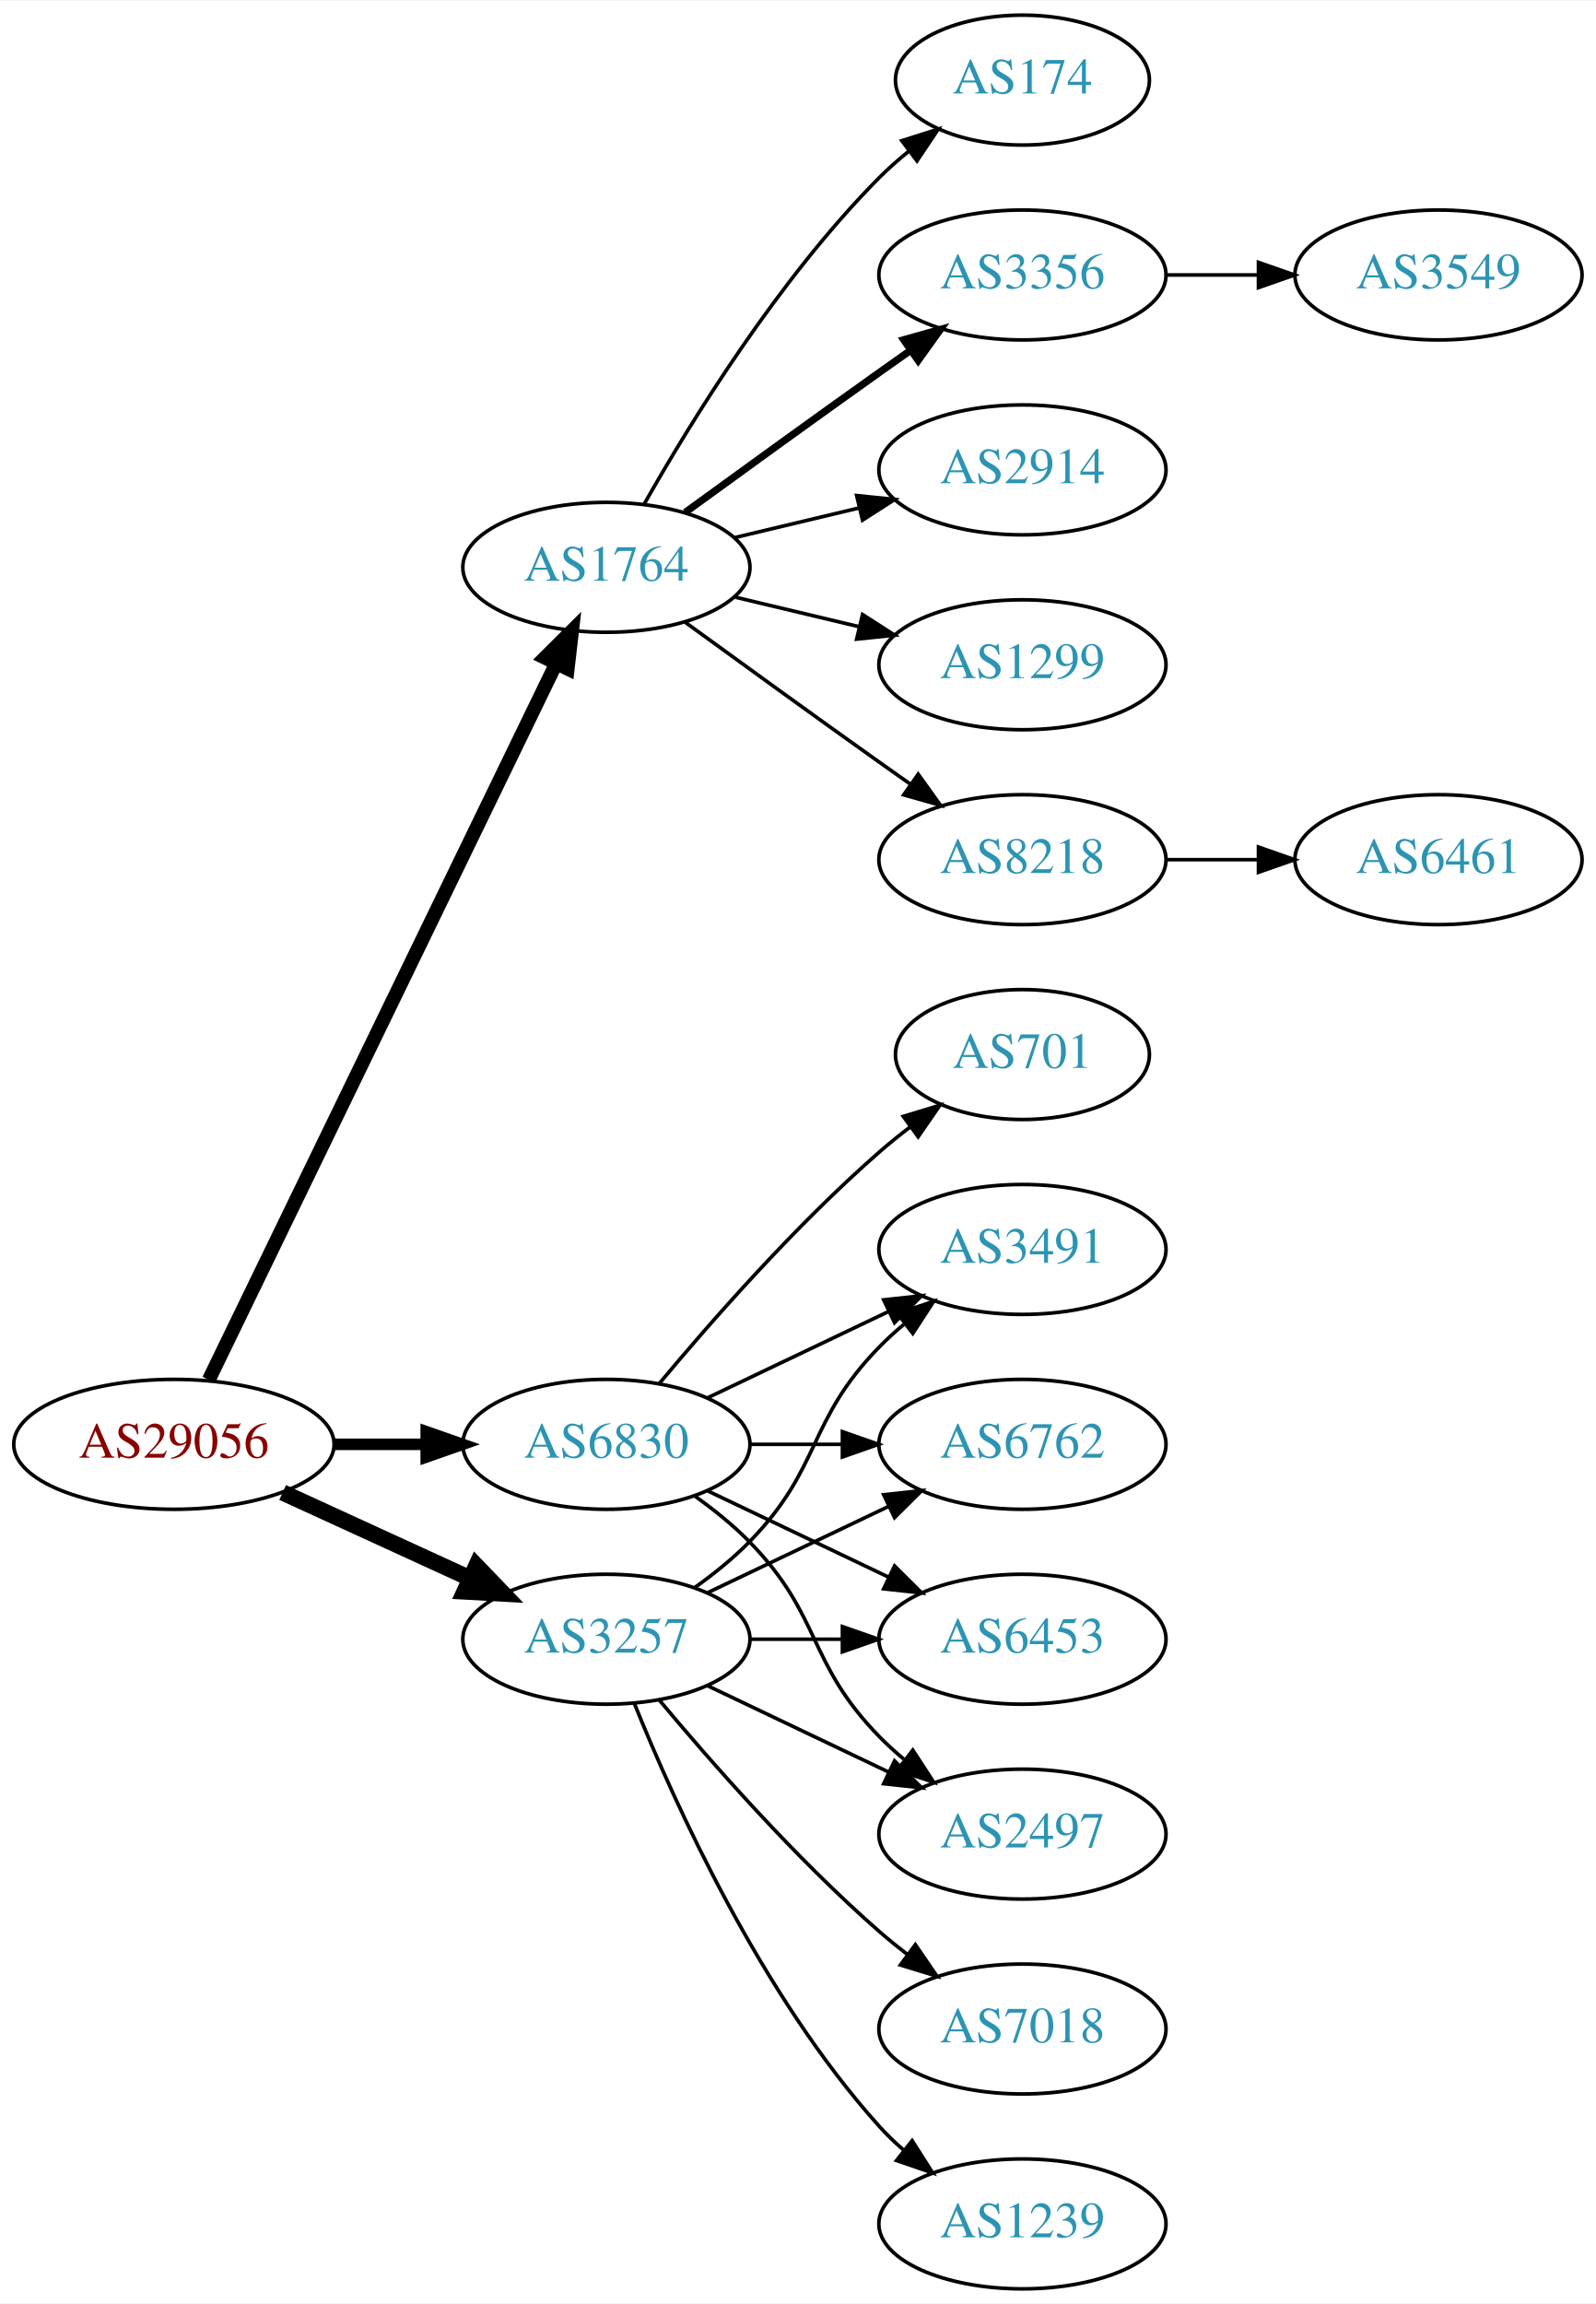
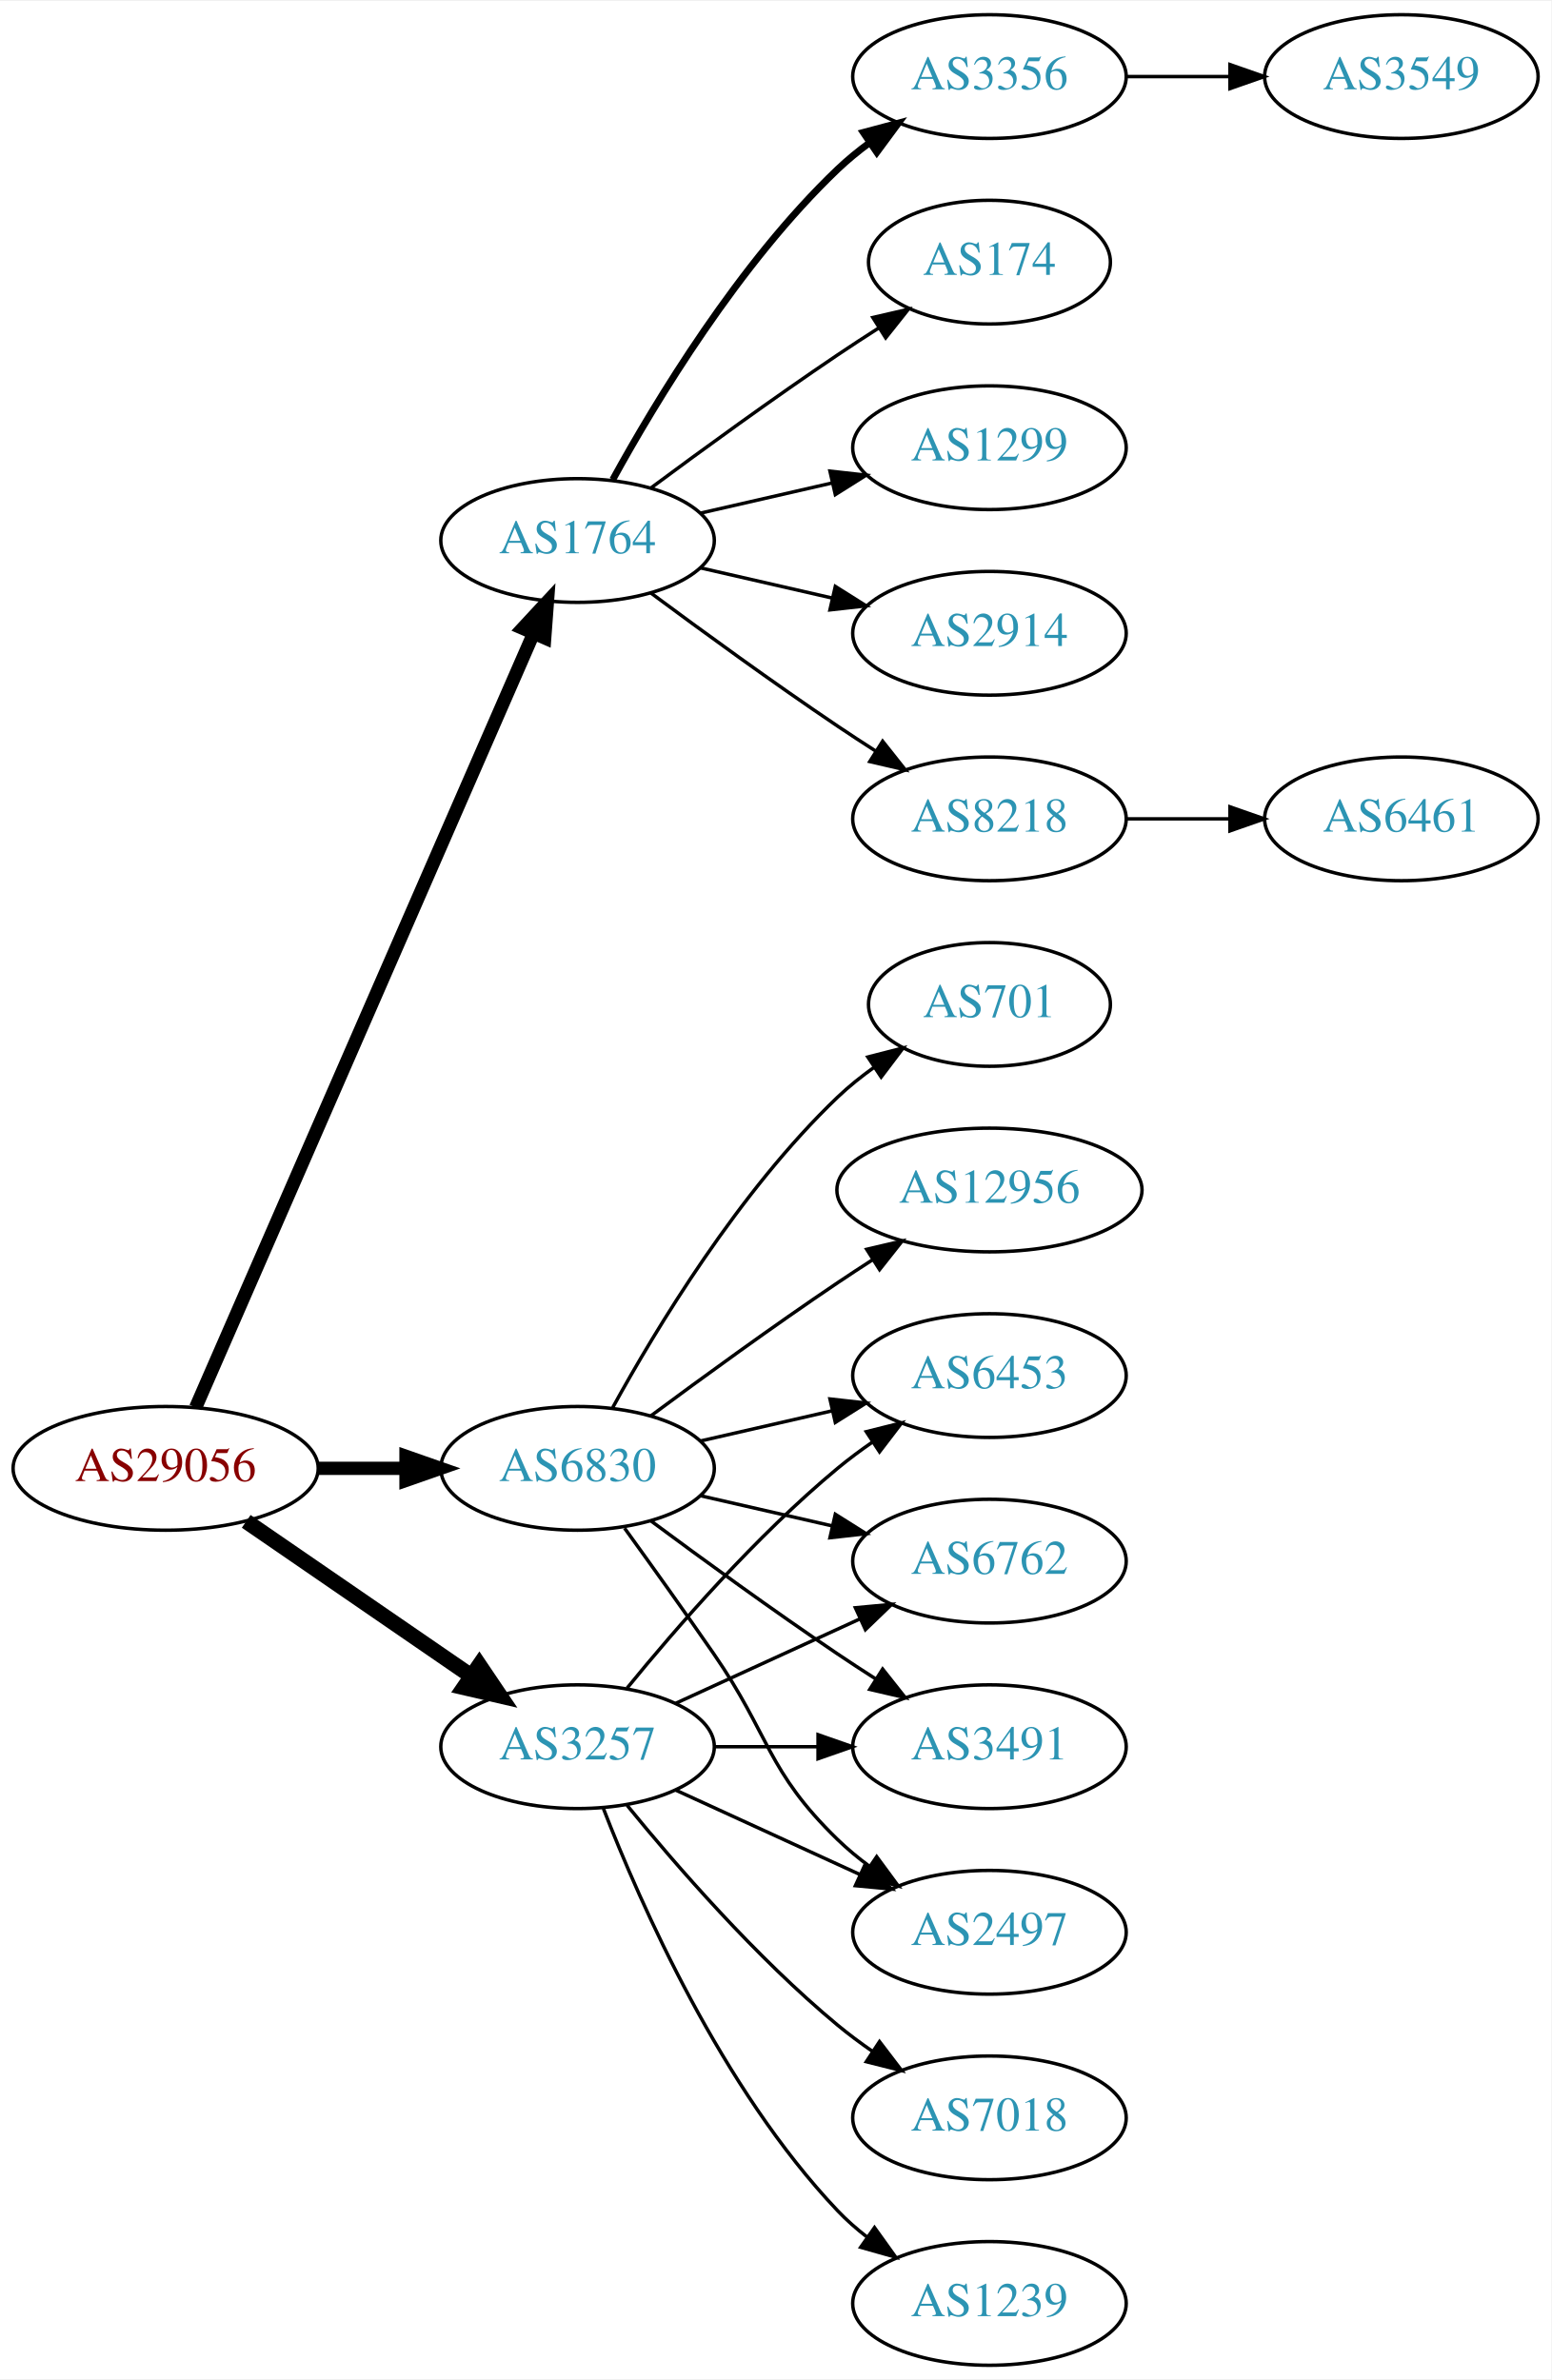
- <svg xmlns="http://www.w3.org/2000/svg" xmlns:xlink="http://www.w3.org/1999/xlink" width="442pt" height="638pt" viewBox="0.00 0.00 442.27 638.00">
-   <g id="graph0" class="graph" transform="scale(1 1) rotate(0) translate(4 634)">
-     <polygon fill="white" stroke="none" points="-4,4 -4,-634 438.271,-634 438.271,4 -4,4" />
+ <svg xmlns="http://www.w3.org/2000/svg" xmlns:xlink="http://www.w3.org/1999/xlink" width="451pt" height="692pt" viewBox="0.00 0.00 451.37 692.00">
+   <g id="graph0" class="graph" transform="scale(1 1) rotate(0) translate(4 688)">
+     <polygon fill="white" stroke="none" points="-4,4 -4,-688 447.37,-688 447.37,4 -4,4" />
    <g id="node1" class="node">
      <g id="a_node1">
        <a xlink:href="/asn/29056" xlink:title="AS29056 ~ Citycom Telekommunikation GmbH [AT]">
-           <ellipse fill="#ffffff" stroke="black" cx="44.196" cy="-234" rx="44.393" ry="18" />
-           <text text-anchor="middle" x="44.196" y="-230.3" font-family="Times,serif" font-size="14.00" fill="#880000">AS29056</text>
+           <ellipse fill="#ffffff" stroke="black" cx="44.196" cy="-261" rx="44.393" ry="18" />
+           <text text-anchor="middle" x="44.196" y="-257.3" font-family="Times,serif" font-size="14.00" fill="#880000">AS29056</text>
        </a>
      </g>
    </g>
    <g id="node2" class="node">
      <g id="a_node2">
        <a xlink:href="/asn/1764" xlink:title="AS1764 ~ NEXTLAYER-AS [AT]">
-           <ellipse fill="#ffffff" stroke="black" cx="164.039" cy="-477" rx="39.794" ry="18" />
-           <text text-anchor="middle" x="164.039" y="-473.3" font-family="Times,serif" font-size="14.00" fill="#2c94b3">AS1764</text>
+           <ellipse fill="#ffffff" stroke="black" cx="164.039" cy="-531" rx="39.794" ry="18" />
+           <text text-anchor="middle" x="164.039" y="-527.3" font-family="Times,serif" font-size="14.00" fill="#2c94b3">AS1764</text>
        </a>
      </g>
    </g>
    <g id="edge1" class="edge">
-       <path fill="none" stroke="black" stroke-width="3.857" d="M53.861,-251.868C74.342,-294.101 125.829,-400.272 150.055,-450.227" />
-       <polygon fill="black" stroke="black" stroke-width="3.857" points="147.007,-451.963 154.52,-459.433 153.305,-448.908 147.007,-451.963" />
+       <path fill="none" stroke="black" stroke-width="3.857" d="M52.928,-278.715C73.029,-324.771 127.038,-448.514 151.141,-503.739" />
+       <polygon fill="black" stroke="black" stroke-width="3.857" points="148.07,-505.454 155.278,-513.219 154.486,-502.654 148.07,-505.454" />
    </g>
    <g id="node3" class="node">
      <g id="a_node3">
        <a xlink:href="/asn/3257" xlink:title="AS3257 ~ GTT [DE]">
          <ellipse fill="#ffffff" stroke="black" cx="164.039" cy="-180" rx="39.794" ry="18" />
          <text text-anchor="middle" x="164.039" y="-176.3" font-family="Times,serif" font-size="14.00" fill="#2c94b3">AS3257</text>
        </a>
      </g>
    </g>
    <g id="edge2" class="edge">
-       <path fill="none" stroke="black" stroke-width="4.5" d="M74.326,-220.652C89.937,-213.498 109.335,-204.609 126.007,-196.97" />
-       <polygon fill="black" stroke="black" stroke-width="4.5" points="128.008,-200.384 135.459,-192.638 124.727,-193.225 128.008,-200.384" />
+       <path fill="none" stroke="black" stroke-width="4.5" d="M67.639,-245.574C86.22,-232.802 112.781,-214.545 133.161,-200.537" />
+       <polygon fill="black" stroke="black" stroke-width="4.5" points="135.464,-203.731 141.475,-194.822 131.003,-197.242 135.464,-203.731" />
    </g>
    <g id="node4" class="node">
      <g id="a_node4">
        <a xlink:href="/asn/6830" xlink:title="AS6830 ~ LGI-UPC [AT]">
-           <ellipse fill="#ffffff" stroke="black" cx="164.039" cy="-234" rx="39.794" ry="18" />
-           <text text-anchor="middle" x="164.039" y="-230.3" font-family="Times,serif" font-size="14.00" fill="#2c94b3">AS6830</text>
+           <ellipse fill="#ffffff" stroke="black" cx="164.039" cy="-261" rx="39.794" ry="18" />
+           <text text-anchor="middle" x="164.039" y="-257.3" font-family="Times,serif" font-size="14.00" fill="#2c94b3">AS6830</text>
        </a>
      </g>
    </g>
    <g id="edge3" class="edge">
-       <path fill="none" stroke="black" stroke-width="3.214" d="M88.407,-234C96.72,-234 105.482,-234 113.965,-234" />
-       <polygon fill="black" stroke="black" stroke-width="3.214" points="114.123,-237.5 124.123,-234 114.123,-230.5 114.123,-237.5" />
+       <path fill="none" stroke="black" stroke-width="3.857" d="M88.407,-261C96.72,-261 105.482,-261 113.965,-261" />
+       <polygon fill="black" stroke="black" stroke-width="3.857" points="114.123,-264.5 124.123,-261 114.123,-257.5 114.123,-264.5" />
    </g>
    <g id="node5" class="node">
      <g id="a_node5">
-         <a xlink:href="/asn/3356" xlink:title="AS3356 ~ Level 3 Parent, LLC [US]">
-           <ellipse fill="#ffffff" stroke="black" cx="279.332" cy="-558" rx="39.794" ry="18" />
-           <text text-anchor="middle" x="279.332" y="-554.3" font-family="Times,serif" font-size="14.00" fill="#2c94b3">AS3356</text>
+         <a xlink:href="/asn/8218" xlink:title="AS8218 ~ legacy Neotelecoms [FR]">
+           <ellipse fill="#ffffff" stroke="black" cx="283.881" cy="-450" rx="39.794" ry="18" />
+           <text text-anchor="middle" x="283.881" y="-446.3" font-family="Times,serif" font-size="14.00" fill="#2c94b3">AS8218</text>
        </a>
      </g>
    </g>
    <g id="edge4" class="edge">
-       <path fill="none" stroke="black" stroke-width="2" d="M185.887,-492.222C200.821,-503.091 221.435,-518.025 239.685,-531 242.506,-533.005 245.449,-535.085 248.397,-537.159" />
-       <polygon fill="black" stroke="black" stroke-width="2" points="246.424,-540.05 256.621,-542.926 250.443,-534.319 246.424,-540.05" />
+       <path fill="none" stroke="black" d="M185.369,-515.723C200.231,-504.696 220.976,-489.593 239.685,-477 243.234,-474.611 246.984,-472.161 250.733,-469.758" />
+       <polygon fill="black" stroke="black" points="252.801,-472.591 259.381,-464.288 249.059,-466.675 252.801,-472.591" />
    </g>
    <g id="node6" class="node">
      <g id="a_node6">
-         <a xlink:href="/asn/2914" xlink:title="AS2914 ~ NTT America, Inc. [US]">
-           <ellipse fill="#ffffff" stroke="black" cx="279.332" cy="-504" rx="39.794" ry="18" />
-           <text text-anchor="middle" x="279.332" y="-500.3" font-family="Times,serif" font-size="14.00" fill="#2c94b3">AS2914</text>
+         <a xlink:href="/asn/3356" xlink:title="AS3356 ~ Level 3 Parent, LLC [US]">
+           <ellipse fill="#ffffff" stroke="black" cx="283.881" cy="-666" rx="39.794" ry="18" />
+           <text text-anchor="middle" x="283.881" y="-662.3" font-family="Times,serif" font-size="14.00" fill="#2c94b3">AS3356</text>
        </a>
      </g>
    </g>
    <g id="edge5" class="edge">
-       <path fill="none" stroke="black" d="M199.646,-485.248C210.517,-487.838 222.671,-490.735 234.114,-493.462" />
-       <polygon fill="black" stroke="black" points="233.397,-496.889 243.936,-495.803 235.02,-490.08 233.397,-496.889" />
+       <path fill="none" stroke="black" stroke-width="2" d="M174.28,-548.713C186.825,-571.561 211.002,-611.611 239.685,-639 242.553,-641.739 245.742,-644.347 249.051,-646.785" />
+       <polygon fill="black" stroke="black" stroke-width="2" points="247.175,-649.742 257.411,-652.477 251.114,-643.956 247.175,-649.742" />
    </g>
    <g id="node7" class="node">
      <g id="a_node7">
-         <a xlink:href="/asn/1299" xlink:title="AS1299 ~ Telia Carrier [EU]">
-           <ellipse fill="#ffffff" stroke="black" cx="279.332" cy="-450" rx="39.794" ry="18" />
-           <text text-anchor="middle" x="279.332" y="-446.3" font-family="Times,serif" font-size="14.00" fill="#2c94b3">AS1299</text>
+         <a xlink:href="/asn/174" xlink:title="AS174 ~ Cogent Communications [US]">
+           <ellipse fill="#ffffff" stroke="black" cx="283.881" cy="-612" rx="35.194" ry="18" />
+           <text text-anchor="middle" x="283.881" y="-608.3" font-family="Times,serif" font-size="14.00" fill="#2c94b3">AS174</text>
        </a>
      </g>
    </g>
    <g id="edge6" class="edge">
-       <path fill="none" stroke="black" d="M199.646,-468.752C210.517,-466.162 222.671,-463.265 234.114,-460.538" />
-       <polygon fill="black" stroke="black" points="235.02,-463.92 243.936,-458.197 233.397,-457.111 235.02,-463.92" />
+       <path fill="none" stroke="black" d="M185.369,-546.277C200.231,-557.304 220.976,-572.407 239.685,-585 243.502,-587.569 247.552,-590.21 251.583,-592.786" />
+       <polygon fill="black" stroke="black" points="249.952,-595.895 260.277,-598.271 253.687,-589.975 249.952,-595.895" />
    </g>
    <g id="node8" class="node">
      <g id="a_node8">
-         <a xlink:href="/asn/8218" xlink:title="AS8218 ~ legacy Neotelecoms [FR]">
-           <ellipse fill="#ffffff" stroke="black" cx="279.332" cy="-396" rx="39.794" ry="18" />
-           <text text-anchor="middle" x="279.332" y="-392.3" font-family="Times,serif" font-size="14.00" fill="#2c94b3">AS8218</text>
+         <a xlink:href="/asn/1299" xlink:title="AS1299 ~ Telia Carrier [EU]">
+           <ellipse fill="#ffffff" stroke="black" cx="283.881" cy="-558" rx="39.794" ry="18" />
+           <text text-anchor="middle" x="283.881" y="-554.3" font-family="Times,serif" font-size="14.00" fill="#2c94b3">AS1299</text>
        </a>
      </g>
    </g>
    <g id="edge7" class="edge">
-       <path fill="none" stroke="black" d="M185.887,-461.778C200.821,-450.909 221.435,-435.975 239.685,-423 242.506,-420.995 245.449,-418.915 248.397,-416.841" />
-       <polygon fill="black" stroke="black" points="250.443,-419.681 256.621,-411.074 246.424,-413.95 250.443,-419.681" />
+       <path fill="none" stroke="black" d="M199.758,-538.955C211.758,-541.704 225.379,-544.825 238.071,-547.733" />
+       <polygon fill="black" stroke="black" points="237.474,-551.187 248.003,-550.009 239.037,-544.364 237.474,-551.187" />
    </g>
    <g id="node9" class="node">
      <g id="a_node9">
-         <a xlink:href="/asn/174" xlink:title="AS174 ~ Cogent Communications [US]">
-           <ellipse fill="#ffffff" stroke="black" cx="279.332" cy="-612" rx="35.194" ry="18" />
-           <text text-anchor="middle" x="279.332" y="-608.3" font-family="Times,serif" font-size="14.00" fill="#2c94b3">AS174</text>
+         <a xlink:href="/asn/2914" xlink:title="AS2914 ~ NTT America, Inc. [US]">
+           <ellipse fill="#ffffff" stroke="black" cx="283.881" cy="-504" rx="39.794" ry="18" />
+           <text text-anchor="middle" x="283.881" y="-500.3" font-family="Times,serif" font-size="14.00" fill="#2c94b3">AS2914</text>
        </a>
      </g>
    </g>
    <g id="edge8" class="edge">
-       <path fill="none" stroke="black" d="M174.498,-494.49C187.28,-517.096 211.712,-556.886 239.685,-585 242.185,-587.513 244.946,-589.949 247.807,-592.261" />
-       <polygon fill="black" stroke="black" points="245.905,-595.21 256.004,-598.413 250.108,-589.611 245.905,-595.21" />
+       <path fill="none" stroke="black" d="M199.758,-523.045C211.758,-520.296 225.379,-517.175 238.071,-514.267" />
+       <polygon fill="black" stroke="black" points="239.037,-517.636 248.003,-511.991 237.474,-510.813 239.037,-517.636" />
    </g>
    <g id="node12" class="node">
      <g id="a_node12">
-         <a xlink:href="/asn/6453" xlink:title="AS6453 ~ TATA COMMUNICATIONS (AMERICA) INC [US]">
-           <ellipse fill="#ffffff" stroke="black" cx="279.332" cy="-180" rx="39.794" ry="18" />
-           <text text-anchor="middle" x="279.332" y="-176.3" font-family="Times,serif" font-size="14.00" fill="#2c94b3">AS6453</text>
+         <a xlink:href="/asn/6762" xlink:title="AS6762 ~ TELECOM ITALIA SPARKLE S.p.A. [IT]">
+           <ellipse fill="#ffffff" stroke="black" cx="283.881" cy="-234" rx="39.794" ry="18" />
+           <text text-anchor="middle" x="283.881" y="-230.3" font-family="Times,serif" font-size="14.00" fill="#2c94b3">AS6762</text>
        </a>
      </g>
    </g>
    <g id="edge11" class="edge">
-       <path fill="none" stroke="black" d="M203.711,-180C211.914,-180 220.678,-180 229.21,-180" />
-       <polygon fill="black" stroke="black" points="229.449,-183.5 239.449,-180 229.449,-176.5 229.449,-183.5" />
+       <path fill="none" stroke="black" d="M192.667,-192.661C208.624,-199.973 228.895,-209.261 246.178,-217.181" />
+       <polygon fill="black" stroke="black" points="244.876,-220.435 255.425,-221.419 247.793,-214.071 244.876,-220.435" />
    </g>
    <g id="node13" class="node">
      <g id="a_node13">
-         <a xlink:href="/asn/2497" xlink:title="AS2497 ~ Internet Initiative Japan Inc. [JP]">
-           <ellipse fill="#ffffff" stroke="black" cx="279.332" cy="-126" rx="39.794" ry="18" />
-           <text text-anchor="middle" x="279.332" y="-122.3" font-family="Times,serif" font-size="14.00" fill="#2c94b3">AS2497</text>
+         <a xlink:href="/asn/3491" xlink:title="AS3491 ~ PCCW Global, Inc. [US]">
+           <ellipse fill="#ffffff" stroke="black" cx="283.881" cy="-180" rx="39.794" ry="18" />
+           <text text-anchor="middle" x="283.881" y="-176.3" font-family="Times,serif" font-size="14.00" fill="#2c94b3">AS3491</text>
        </a>
      </g>
    </g>
    <g id="edge12" class="edge">
-       <path fill="none" stroke="black" d="M192.175,-167.066C207.169,-159.919 225.99,-150.948 242.213,-143.215" />
-       <polygon fill="black" stroke="black" points="243.895,-146.291 251.417,-138.829 240.884,-139.972 243.895,-146.291" />
+       <path fill="none" stroke="black" d="M203.951,-180C213.505,-180 223.854,-180 233.817,-180" />
+       <polygon fill="black" stroke="black" points="234.009,-183.5 244.009,-180 234.009,-176.5 234.009,-183.5" />
    </g>
    <g id="node14" class="node">
      <g id="a_node14">
-         <a xlink:href="/asn/3491" xlink:title="AS3491 ~ PCCW Global, Inc. [US]">
-           <ellipse fill="#ffffff" stroke="black" cx="279.332" cy="-288" rx="39.794" ry="18" />
-           <text text-anchor="middle" x="279.332" y="-284.3" font-family="Times,serif" font-size="14.00" fill="#2c94b3">AS3491</text>
+         <a xlink:href="/asn/1239" xlink:title="AS1239 ~ Sprint [US]">
+           <ellipse fill="#ffffff" stroke="black" cx="283.881" cy="-18" rx="39.794" ry="18" />
+           <text text-anchor="middle" x="283.881" y="-14.3" font-family="Times,serif" font-size="14.00" fill="#2c94b3">AS1239</text>
        </a>
      </g>
    </g>
    <g id="edge13" class="edge">
-       <path fill="none" stroke="black" d="M188.633,-194.389C193.889,-198.148 199.22,-202.437 203.685,-207 223.858,-227.617 219.513,-240.383 239.685,-261 241.778,-263.139 244.061,-265.218 246.438,-267.21" />
-       <polygon fill="black" stroke="black" points="244.681,-270.275 254.738,-273.611 248.956,-264.732 244.681,-270.275" />
+       <path fill="none" stroke="black" d="M171.562,-162.006C182.312,-134.272 205.969,-80.571 239.685,-45 242.271,-42.272 245.188,-39.706 248.257,-37.323" />
+       <polygon fill="black" stroke="black" points="250.435,-40.069 256.605,-31.457 246.411,-34.342 250.435,-40.069" />
    </g>
    <g id="node15" class="node">
      <g id="a_node15">
        <a xlink:href="/asn/7018" xlink:title="AS7018 ~ AT&amp;T Services, Inc. [US]">
-           <ellipse fill="#ffffff" stroke="black" cx="279.332" cy="-72" rx="39.794" ry="18" />
-           <text text-anchor="middle" x="279.332" y="-68.3" font-family="Times,serif" font-size="14.00" fill="#2c94b3">AS7018</text>
+           <ellipse fill="#ffffff" stroke="black" cx="283.881" cy="-72" rx="39.794" ry="18" />
+           <text text-anchor="middle" x="283.881" y="-68.3" font-family="Times,serif" font-size="14.00" fill="#2c94b3">AS7018</text>
        </a>
      </g>
    </g>
    <g id="edge14" class="edge">
-       <path fill="none" stroke="black" d="M178.669,-163.183C192.951,-146.071 216.498,-119.255 239.685,-99 242.151,-96.846 244.789,-94.706 247.487,-92.628" />
-       <polygon fill="black" stroke="black" points="249.66,-95.375 255.641,-86.63 245.512,-89.736 249.66,-95.375" />
+       <path fill="none" stroke="black" d="M178.458,-162.935C192.572,-145.625 215.987,-118.655 239.685,-99 242.901,-96.332 246.402,-93.73 249.972,-91.259" />
+       <polygon fill="black" stroke="black" points="251.896,-94.183 258.329,-85.764 248.05,-88.334 251.896,-94.183" />
    </g>
    <g id="node16" class="node">
      <g id="a_node16">
-         <a xlink:href="/asn/6762" xlink:title="AS6762 ~ TELECOM ITALIA SPARKLE S.p.A. [IT]">
-           <ellipse fill="#ffffff" stroke="black" cx="279.332" cy="-234" rx="39.794" ry="18" />
-           <text text-anchor="middle" x="279.332" y="-230.3" font-family="Times,serif" font-size="14.00" fill="#2c94b3">AS6762</text>
+         <a xlink:href="/asn/2497" xlink:title="AS2497 ~ Internet Initiative Japan Inc. [JP]">
+           <ellipse fill="#ffffff" stroke="black" cx="283.881" cy="-126" rx="39.794" ry="18" />
+           <text text-anchor="middle" x="283.881" y="-122.3" font-family="Times,serif" font-size="14.00" fill="#2c94b3">AS2497</text>
        </a>
      </g>
    </g>
    <g id="edge15" class="edge">
-       <path fill="none" stroke="black" d="M192.175,-192.934C207.169,-200.081 225.99,-209.052 242.213,-216.785" />
-       <polygon fill="black" stroke="black" points="240.884,-220.028 251.417,-221.171 243.895,-213.709 240.884,-220.028" />
+       <path fill="none" stroke="black" d="M192.667,-167.339C208.624,-160.027 228.895,-150.739 246.178,-142.819" />
+       <polygon fill="black" stroke="black" points="247.793,-145.929 255.425,-138.581 244.876,-139.565 247.793,-145.929" />
    </g>
    <g id="node17" class="node">
      <g id="a_node17">
-         <a xlink:href="/asn/1239" xlink:title="AS1239 ~ Sprint [US]">
-           <ellipse fill="#ffffff" stroke="black" cx="279.332" cy="-18" rx="39.794" ry="18" />
-           <text text-anchor="middle" x="279.332" y="-14.3" font-family="Times,serif" font-size="14.00" fill="#2c94b3">AS1239</text>
+         <a xlink:href="/asn/6453" xlink:title="AS6453 ~ TATA COMMUNICATIONS (AMERICA) INC [US]">
+           <ellipse fill="#ffffff" stroke="black" cx="283.881" cy="-288" rx="39.794" ry="18" />
+           <text text-anchor="middle" x="283.881" y="-284.3" font-family="Times,serif" font-size="14.00" fill="#2c94b3">AS6453</text>
        </a>
      </g>
    </g>
    <g id="edge16" class="edge">
-       <path fill="none" stroke="black" d="M171.786,-162.213C182.837,-134.757 206.891,-81.422 239.685,-45 241.688,-42.776 243.906,-40.637 246.239,-38.603" />
-       <polygon fill="black" stroke="black" points="248.769,-41.065 254.458,-32.127 244.437,-35.567 248.769,-41.065" />
+       <path fill="none" stroke="black" d="M178.458,-197.065C192.572,-214.375 215.987,-241.345 239.685,-261 242.901,-263.668 246.402,-266.27 249.972,-268.741" />
+       <polygon fill="black" stroke="black" points="248.05,-271.666 258.329,-274.236 251.896,-265.817 248.05,-271.666" />
+     </g>
+     <g id="edge17" class="edge">
+       <path fill="none" stroke="black" d="M199.758,-253.045C211.758,-250.296 225.379,-247.175 238.071,-244.267" />
+       <polygon fill="black" stroke="black" points="239.037,-247.636 248.003,-241.991 237.474,-240.813 239.037,-247.636" />
+     </g>
+     <g id="edge21" class="edge">
+       <path fill="none" stroke="black" d="M185.369,-245.723C200.231,-234.696 220.976,-219.593 239.685,-207 243.234,-204.611 246.984,-202.161 250.733,-199.758" />
+       <polygon fill="black" stroke="black" points="252.801,-202.591 259.381,-194.288 249.059,-196.675 252.801,-202.591" />
+     </g>
+     <g id="edge19" class="edge">
+       <path fill="none" stroke="black" d="M177.718,-243.594C185.333,-233.063 195.166,-219.33 203.685,-207 220.081,-183.269 218.992,-173.094 239.685,-153 242.53,-150.237 245.704,-147.614 249.004,-145.166" />
+       <polygon fill="black" stroke="black" points="251.07,-147.994 257.352,-139.462 247.121,-142.214 251.07,-147.994" />
    </g>
    <g id="edge18" class="edge">
-       <path fill="none" stroke="black" d="M192.175,-221.066C207.169,-213.919 225.99,-204.948 242.213,-197.215" />
-       <polygon fill="black" stroke="black" points="243.895,-200.291 251.417,-192.829 240.884,-193.972 243.895,-200.291" />
-     </g>
-     <g id="edge19" class="edge">
-       <path fill="none" stroke="black" d="M188.633,-219.611C193.889,-215.852 199.22,-211.563 203.685,-207 223.858,-186.383 219.513,-173.617 239.685,-153 241.778,-150.861 244.061,-148.782 246.438,-146.79" />
-       <polygon fill="black" stroke="black" points="248.956,-149.268 254.738,-140.389 244.681,-143.725 248.956,-149.268" />
-     </g>
-     <g id="edge20" class="edge">
-       <path fill="none" stroke="black" d="M192.175,-246.934C207.169,-254.081 225.99,-263.052 242.213,-270.785" />
-       <polygon fill="black" stroke="black" points="240.884,-274.028 251.417,-275.171 243.895,-267.709 240.884,-274.028" />
-     </g>
-     <g id="edge17" class="edge">
-       <path fill="none" stroke="black" d="M203.711,-234C211.914,-234 220.678,-234 229.21,-234" />
-       <polygon fill="black" stroke="black" points="229.449,-237.5 239.449,-234 229.449,-230.5 229.449,-237.5" />
+       <path fill="none" stroke="black" d="M199.758,-268.955C211.758,-271.704 225.379,-274.825 238.071,-277.733" />
+       <polygon fill="black" stroke="black" points="237.474,-281.187 248.003,-280.009 239.037,-274.364 237.474,-281.187" />
    </g>
    <g id="node18" class="node">
      <g id="a_node18">
+         <a xlink:href="/asn/12956" xlink:title="AS12956 ~ TELXIUS [ES]">
+           <ellipse fill="#ffffff" stroke="black" cx="283.881" cy="-342" rx="44.393" ry="18" />
+           <text text-anchor="middle" x="283.881" y="-338.3" font-family="Times,serif" font-size="14.00" fill="#2c94b3">AS12956</text>
+         </a>
+       </g>
+     </g>
+     <g id="edge20" class="edge">
+       <path fill="none" stroke="black" d="M185.369,-276.277C200.231,-287.304 220.976,-302.407 239.685,-315 242.975,-317.215 246.438,-319.482 249.912,-321.715" />
+       <polygon fill="black" stroke="black" points="248.16,-324.748 258.479,-327.148 251.909,-318.837 248.16,-324.748" />
+     </g>
+     <g id="node19" class="node">
+       <g id="a_node19">
        <a xlink:href="/asn/701" xlink:title="AS701 ~ UUNET [US]">
-           <ellipse fill="#ffffff" stroke="black" cx="279.332" cy="-342" rx="35.194" ry="18" />
-           <text text-anchor="middle" x="279.332" y="-338.3" font-family="Times,serif" font-size="14.00" fill="#2c94b3">AS701</text>
-         </a>
-       </g>
-     </g>
-     <g id="edge21" class="edge">
-       <path fill="none" stroke="black" d="M178.669,-250.817C192.951,-267.929 216.498,-294.745 239.685,-315 242.355,-317.332 245.228,-319.648 248.158,-321.886" />
-       <polygon fill="black" stroke="black" points="246.309,-324.87 256.449,-327.939 250.436,-319.216 246.309,-324.87" />
+           <ellipse fill="#ffffff" stroke="black" cx="283.881" cy="-396" rx="35.194" ry="18" />
+           <text text-anchor="middle" x="283.881" y="-392.3" font-family="Times,serif" font-size="14.00" fill="#2c94b3">AS701</text>
+         </a>
+       </g>
+     </g>
+     <g id="edge22" class="edge">
+       <path fill="none" stroke="black" d="M174.28,-278.713C186.825,-301.561 211.002,-341.611 239.685,-369 242.939,-372.107 246.606,-375.046 250.393,-377.76" />
+       <polygon fill="black" stroke="black" points="248.495,-380.701 258.761,-383.322 252.37,-374.872 248.495,-380.701" />
    </g>
    <g id="node10" class="node">
      <g id="a_node10">
-         <a xlink:href="/asn/3549" xlink:title="AS3549 ~ Level 3 Parent, LLC [US]">
-           <ellipse fill="#ffffff" stroke="black" cx="394.625" cy="-558" rx="39.794" ry="18" />
-           <text text-anchor="middle" x="394.625" y="-554.3" font-family="Times,serif" font-size="14.00" fill="#2c94b3">AS3549</text>
+         <a xlink:href="/asn/6461" xlink:title="AS6461 ~ Zayo Bandwidth [US]">
+           <ellipse fill="#ffffff" stroke="black" cx="403.724" cy="-450" rx="39.794" ry="18" />
+           <text text-anchor="middle" x="403.724" y="-446.3" font-family="Times,serif" font-size="14.00" fill="#2c94b3">AS6461</text>
        </a>
      </g>
    </g>
    <g id="edge9" class="edge">
-       <path fill="none" stroke="black" d="M319.004,-558C327.207,-558 335.971,-558 344.503,-558" />
-       <polygon fill="black" stroke="black" points="344.742,-561.5 354.742,-558 344.742,-554.5 344.742,-561.5" />
+       <path fill="none" stroke="black" d="M323.794,-450C333.347,-450 343.697,-450 353.659,-450" />
+       <polygon fill="black" stroke="black" points="353.852,-453.5 363.852,-450 353.852,-446.5 353.852,-453.5" />
    </g>
    <g id="node11" class="node">
      <g id="a_node11">
-         <a xlink:href="/asn/6461" xlink:title="AS6461 ~ Zayo Bandwidth [US]">
-           <ellipse fill="#ffffff" stroke="black" cx="394.625" cy="-396" rx="39.794" ry="18" />
-           <text text-anchor="middle" x="394.625" y="-392.3" font-family="Times,serif" font-size="14.00" fill="#2c94b3">AS6461</text>
+         <a xlink:href="/asn/3549" xlink:title="AS3549 ~ Level 3 Parent, LLC [US]">
+           <ellipse fill="#ffffff" stroke="black" cx="403.724" cy="-666" rx="39.794" ry="18" />
+           <text text-anchor="middle" x="403.724" y="-662.3" font-family="Times,serif" font-size="14.00" fill="#2c94b3">AS3549</text>
        </a>
      </g>
    </g>
    <g id="edge10" class="edge">
-       <path fill="none" stroke="black" d="M319.004,-396C327.207,-396 335.971,-396 344.503,-396" />
-       <polygon fill="black" stroke="black" points="344.742,-399.5 354.742,-396 344.742,-392.5 344.742,-399.5" />
+       <path fill="none" stroke="black" d="M323.794,-666C333.347,-666 343.697,-666 353.659,-666" />
+       <polygon fill="black" stroke="black" points="353.852,-669.5 363.852,-666 353.852,-662.5 353.852,-669.5" />
    </g>
  </g>
</svg>
